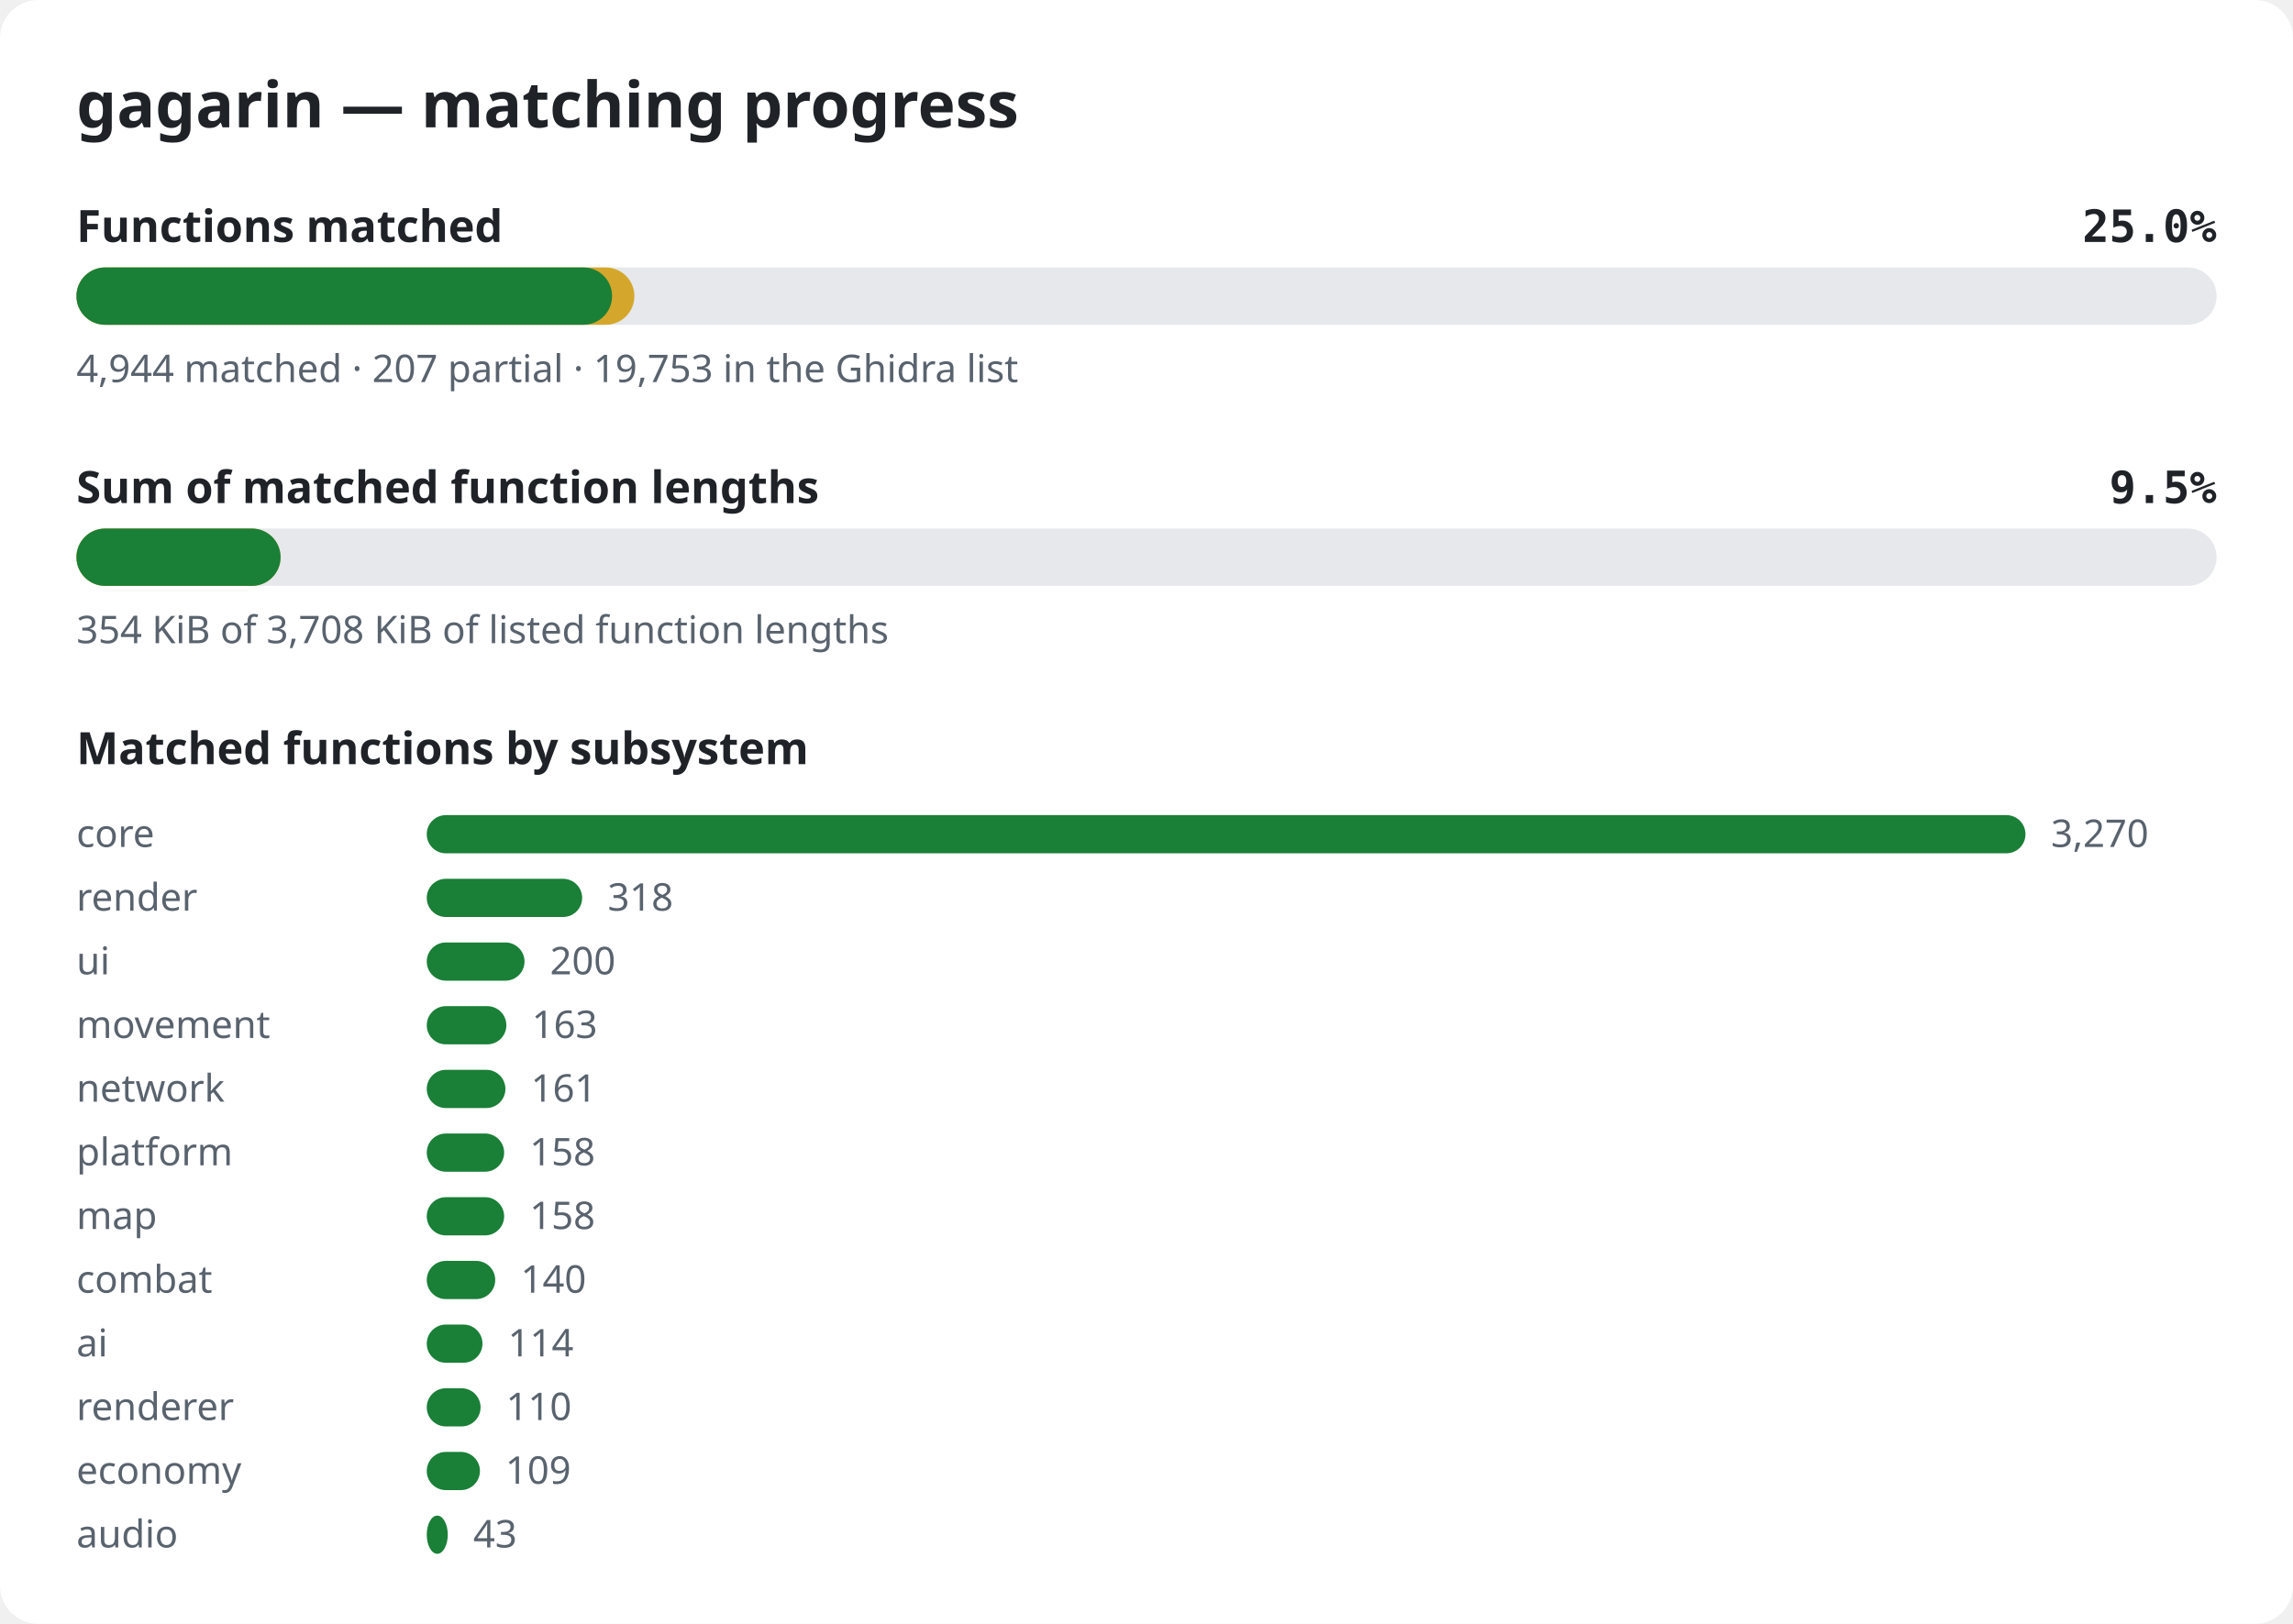
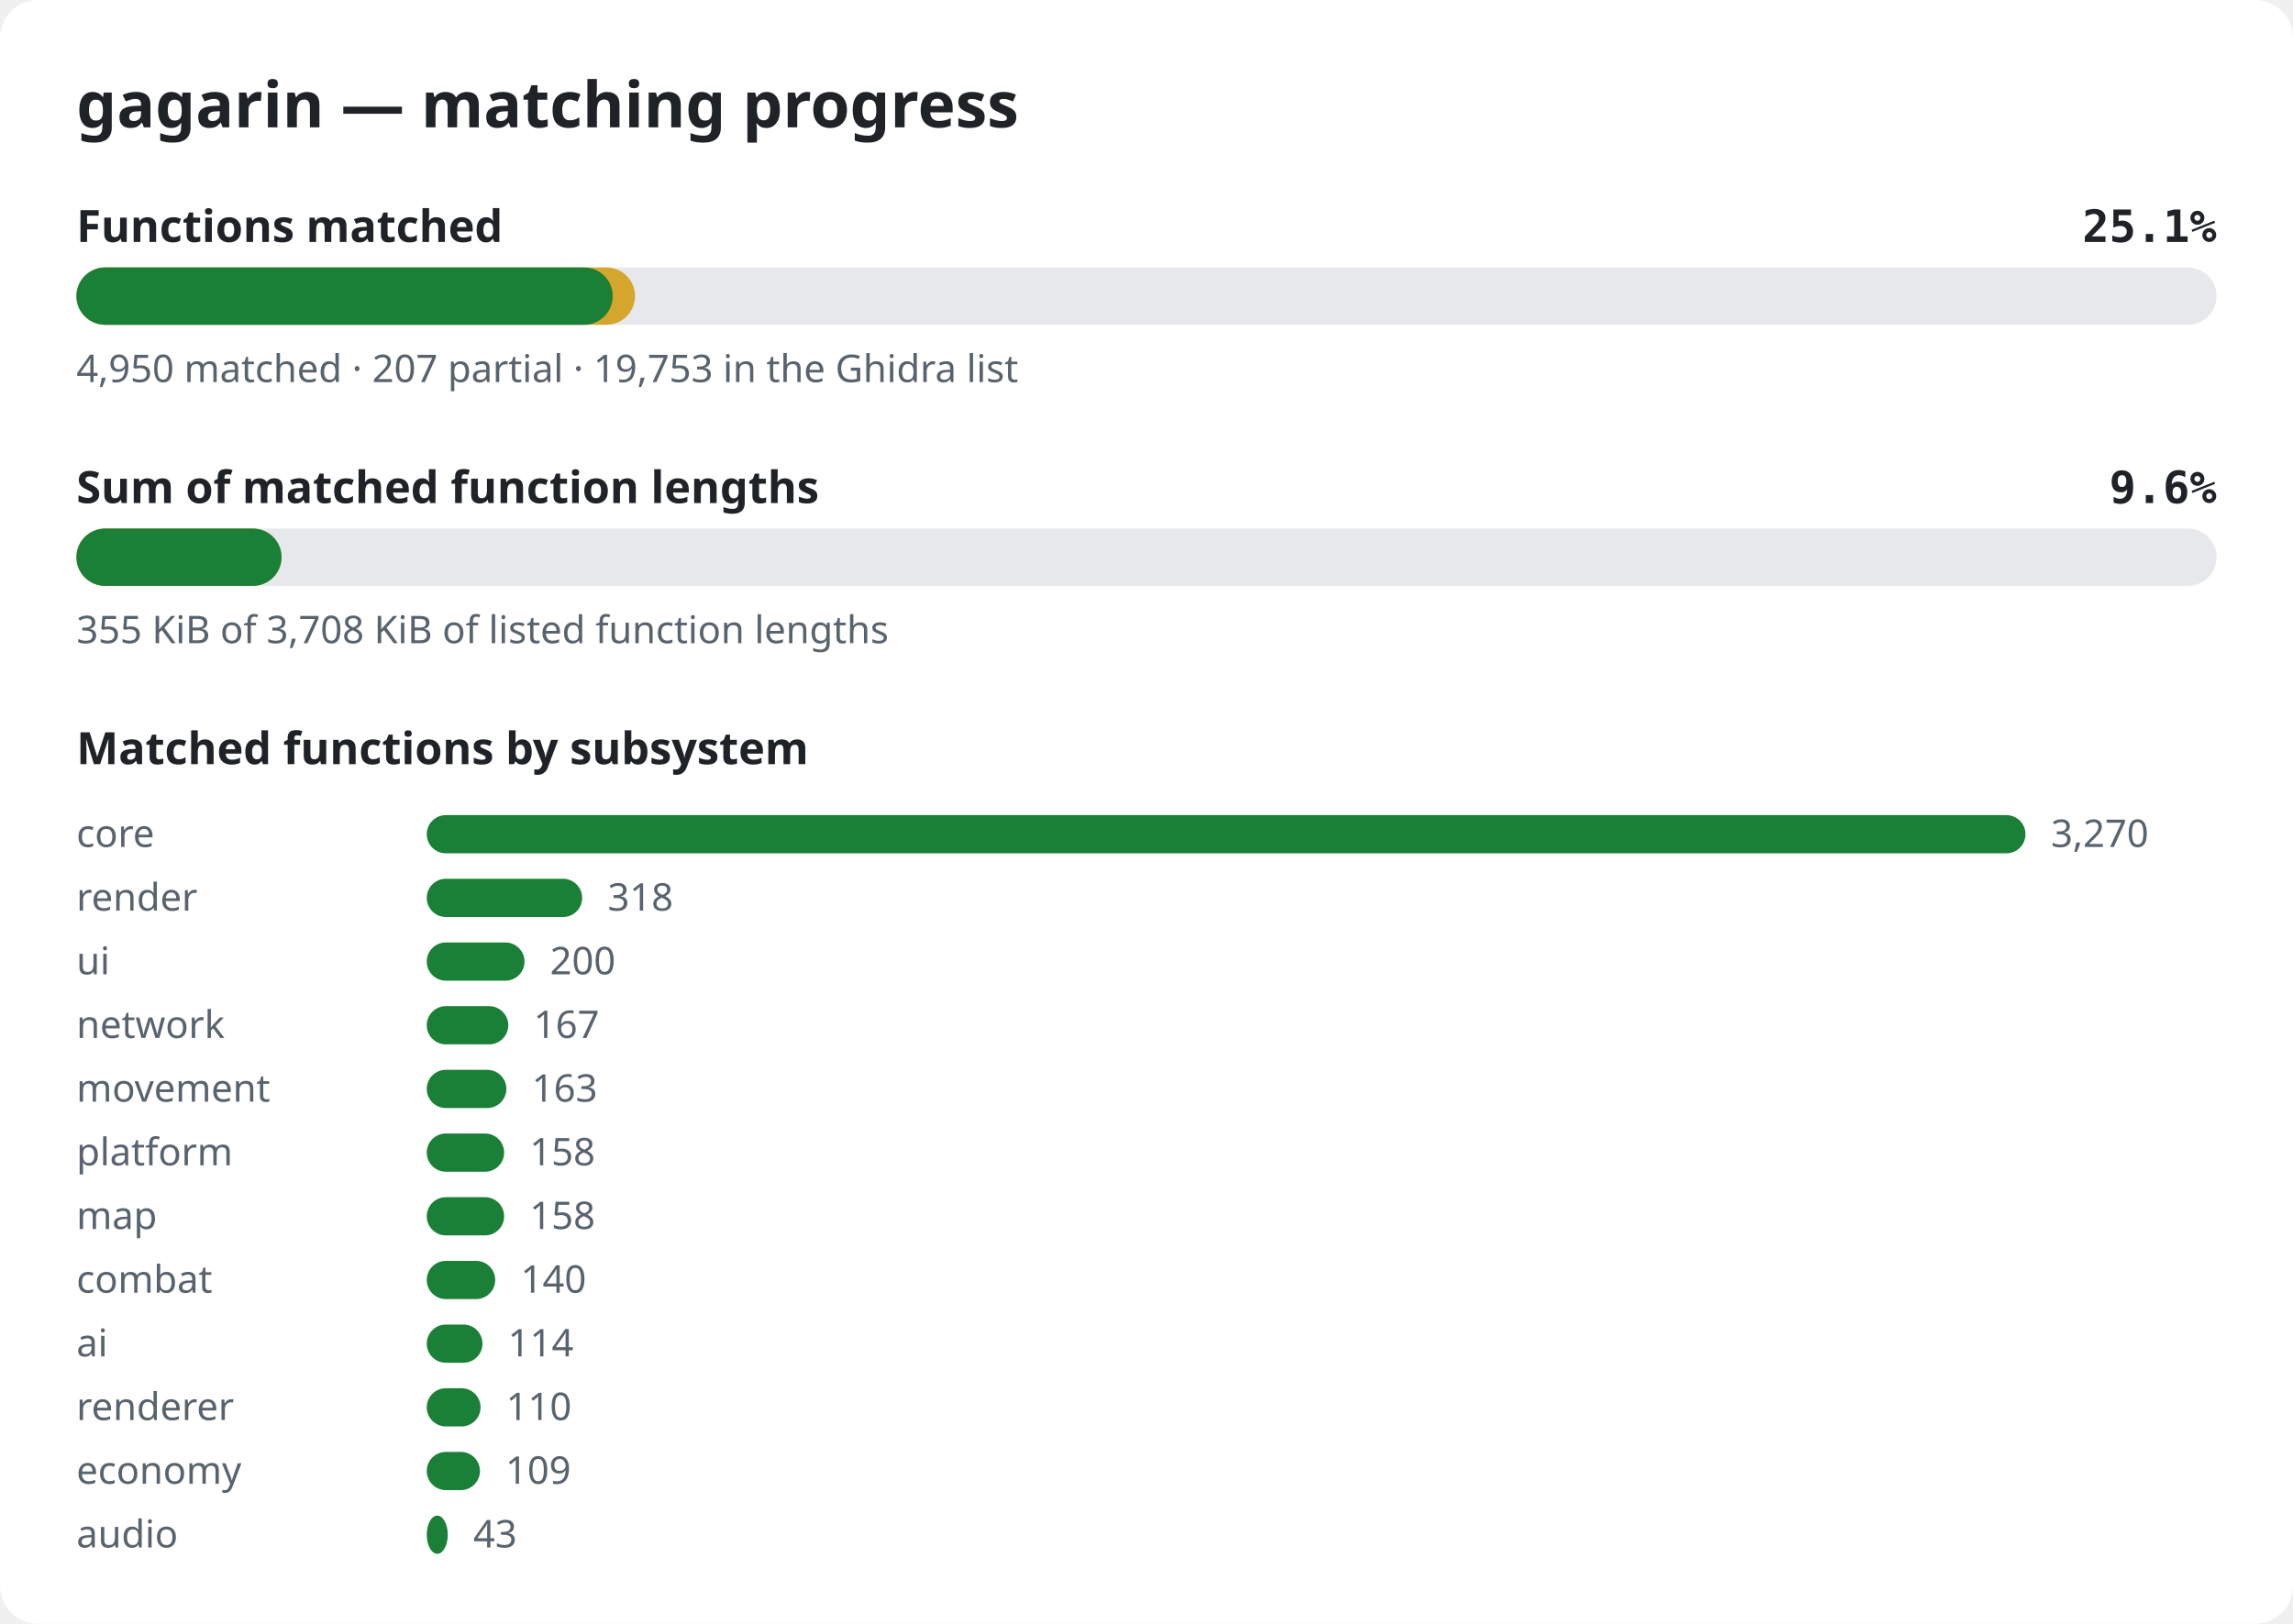
<svg xmlns="http://www.w3.org/2000/svg" width="720" height="510" viewBox="0 0 720 510" role="img" aria-label="gagarin matching progress">
  <style>.bg{fill:#ffffff}.title{font:600 20px sans-serif;fill:#1f2328}.label{font:600 14px sans-serif;fill:#1f2328}.pct{font:600 14px monospace;fill:#1f2328}.note{font:12px sans-serif;fill:#59636e}.track{fill:#e6e8eb}.done{fill:#1a7f37}.partial{fill:#d4a72c}@media (prefers-color-scheme: dark){.bg{fill:#0d1117}.title,.label,.pct{fill:#e6edf3}.note{fill:#9198a1}.track{fill:#262c36}.done{fill:#3fb950}.partial{fill:#d29922}}</style>
  <rect width="720" height="510" rx="12" class="bg" />
  <text x="24" y="40" class="title">gagarin — matching progress</text>
  <text x="24" y="76" class="label">Functions matched</text>
-   <text x="696" y="76" class="pct" text-anchor="end">25.0%</text>
+   <text x="696" y="76" class="pct" text-anchor="end">25.1%</text>
  <rect x="24" y="84" width="672" height="18" rx="9" class="track" />
-   <rect x="24" y="84" width="175.2" height="18" rx="9" class="partial" />
-   <rect x="24" y="84" width="168.2" height="18" rx="9" class="done" />
-   <text x="24" y="120" class="note">4,944 matched · 207 partial · 19,753 in the Ghidra list</text>
+   <rect x="24" y="84" width="175.4" height="18" rx="9" class="partial" />
+   <rect x="24" y="84" width="168.4" height="18" rx="9" class="done" />
+   <text x="24" y="120" class="note">4,950 matched · 207 partial · 19,753 in the Ghidra list</text>
  <text x="24" y="158" class="label">Sum of matched function lengths</text>
-   <text x="696" y="158" class="pct" text-anchor="end">9.5%</text>
+   <text x="696" y="158" class="pct" text-anchor="end">9.6%</text>
  <rect x="24" y="166" width="672" height="18" rx="9" class="track" />
-   <rect x="24" y="166" width="64.1" height="18" rx="9" class="partial" />
-   <rect x="24" y="166" width="64.1" height="18" rx="9" class="done" />
-   <text x="24" y="202" class="note">354 KiB of 3,708 KiB of listed function lengths</text>
+   <rect x="24" y="166" width="64.4" height="18" rx="9" class="partial" />
+   <rect x="24" y="166" width="64.4" height="18" rx="9" class="done" />
+   <text x="24" y="202" class="note">355 KiB of 3,708 KiB of listed function lengths</text>
  <text x="24" y="240" class="label">Matched functions by subsystem</text>
  <text x="24" y="266" class="note">core</text>
  <rect x="134" y="256" width="502.0" height="12" rx="6" class="done" />
  <text x="644.0" y="266" class="note">3,270</text>
  <text x="24" y="286" class="note">render</text>
  <rect x="134" y="276" width="48.8" height="12" rx="6" class="done" />
  <text x="190.8" y="286" class="note">318</text>
  <text x="24" y="306" class="note">ui</text>
  <rect x="134" y="296" width="30.7" height="12" rx="6" class="done" />
  <text x="172.7" y="306" class="note">200</text>
-   <text x="24" y="326" class="note">movement</text>
-   <rect x="134" y="316" width="25.0" height="12" rx="6" class="done" />
-   <text x="167.0" y="326" class="note">163</text>
-   <text x="24" y="346" class="note">network</text>
-   <rect x="134" y="336" width="24.7" height="12" rx="6" class="done" />
-   <text x="166.7" y="346" class="note">161</text>
+   <text x="24" y="326" class="note">network</text>
+   <rect x="134" y="316" width="25.6" height="12" rx="6" class="done" />
+   <text x="167.6" y="326" class="note">167</text>
+   <text x="24" y="346" class="note">movement</text>
+   <rect x="134" y="336" width="25.0" height="12" rx="6" class="done" />
+   <text x="167.0" y="346" class="note">163</text>
  <text x="24" y="366" class="note">platform</text>
  <rect x="134" y="356" width="24.3" height="12" rx="6" class="done" />
  <text x="166.3" y="366" class="note">158</text>
  <text x="24" y="386" class="note">map</text>
  <rect x="134" y="376" width="24.3" height="12" rx="6" class="done" />
  <text x="166.3" y="386" class="note">158</text>
  <text x="24" y="406" class="note">combat</text>
  <rect x="134" y="396" width="21.5" height="12" rx="6" class="done" />
  <text x="163.5" y="406" class="note">140</text>
  <text x="24" y="426" class="note">ai</text>
  <rect x="134" y="416" width="17.5" height="12" rx="6" class="done" />
  <text x="159.5" y="426" class="note">114</text>
  <text x="24" y="446" class="note">renderer</text>
  <rect x="134" y="436" width="16.9" height="12" rx="6" class="done" />
  <text x="158.9" y="446" class="note">110</text>
  <text x="24" y="466" class="note">economy</text>
  <rect x="134" y="456" width="16.7" height="12" rx="6" class="done" />
  <text x="158.7" y="466" class="note">109</text>
  <text x="24" y="486" class="note">audio</text>
  <rect x="134" y="476" width="6.6" height="12" rx="6" class="done" />
  <text x="148.6" y="486" class="note">43</text>
</svg>
